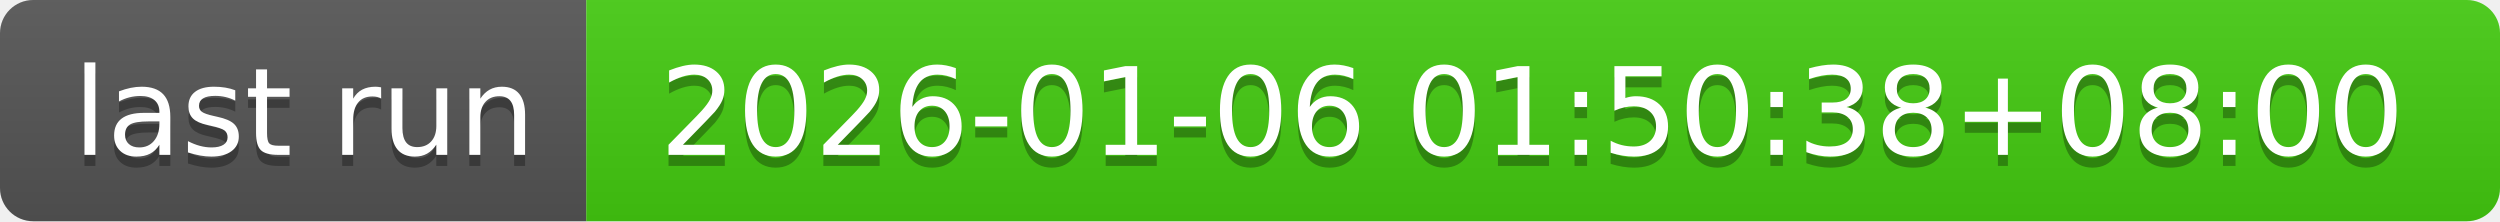
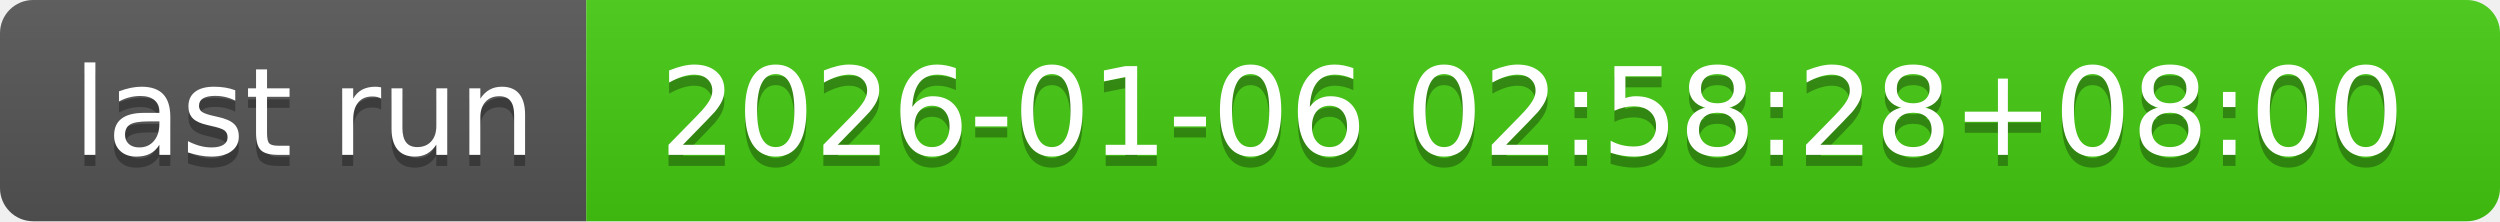
- <svg xmlns="http://www.w3.org/2000/svg" width="226" height="20" role="img" aria-label="last run: 2026-01-06 01:50:38+08:00">
+ <svg xmlns="http://www.w3.org/2000/svg" width="226" height="20" role="img" aria-label="last run: 2026-01-06 02:58:28+08:00">
  <linearGradient id="s" x2="0" y2="100%">
    <stop offset="0" stop-color="#bbb" stop-opacity=".1" />
    <stop offset="1" stop-opacity=".1" />
  </linearGradient>
  <clipPath id="r">
    <rect width="226" height="20" rx="3" fill="#fff" />
  </clipPath>
  <g clip-path="url(#r)">
    <rect width="53" height="20" fill="#555" />
    <rect x="53" width="173" height="20" fill="#4c1" />
    <rect width="226" height="20" fill="url(#s)" />
  </g>
  <g fill="#fff" text-anchor="middle" font-family="Verdana,Geneva,DejaVu Sans,sans-serif" text-rendering="geometricPrecision" font-size="110">
    <text aria-hidden="true" x="275" y="150" fill="#010101" fill-opacity=".3" transform="scale(.1)" textLength="430">last run</text>
    <text x="275" y="140" transform="scale(.1)" fill="#fff" textLength="430">last run</text>
-     <text aria-hidden="true" x="1385" y="150" fill="#010101" fill-opacity=".3" transform="scale(.1)" textLength="1630">2026-01-06 01:50:38+08:00</text>
-     <text x="1385" y="140" transform="scale(.1)" fill="#fff" textLength="1630">2026-01-06 01:50:38+08:00</text>
+     <text aria-hidden="true" x="1385" y="150" fill="#010101" fill-opacity=".3" transform="scale(.1)" textLength="1630">2026-01-06 02:58:28+08:00</text>
+     <text x="1385" y="140" transform="scale(.1)" fill="#fff" textLength="1630">2026-01-06 02:58:28+08:00</text>
  </g>
</svg>
